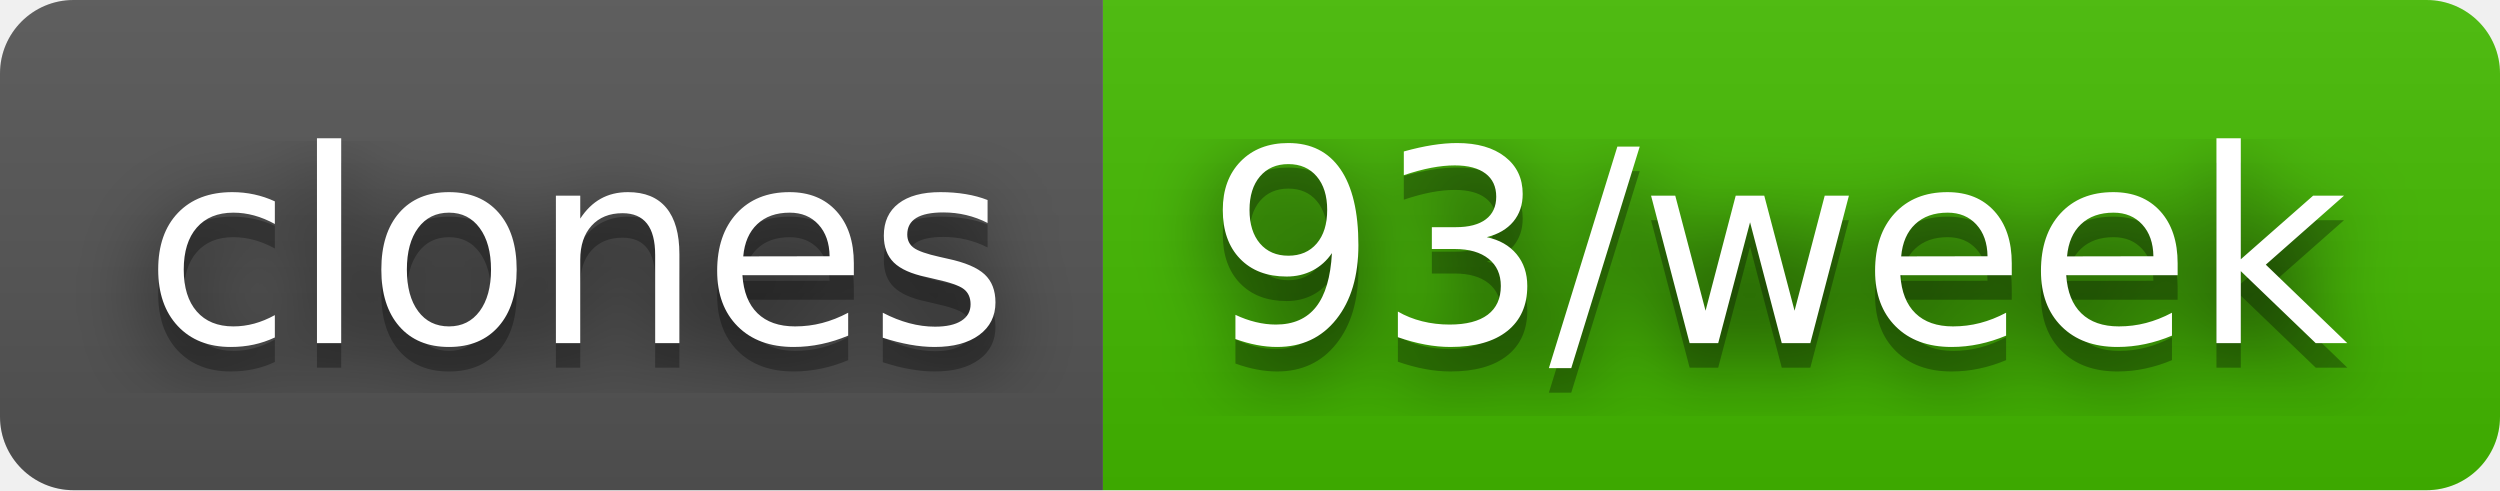
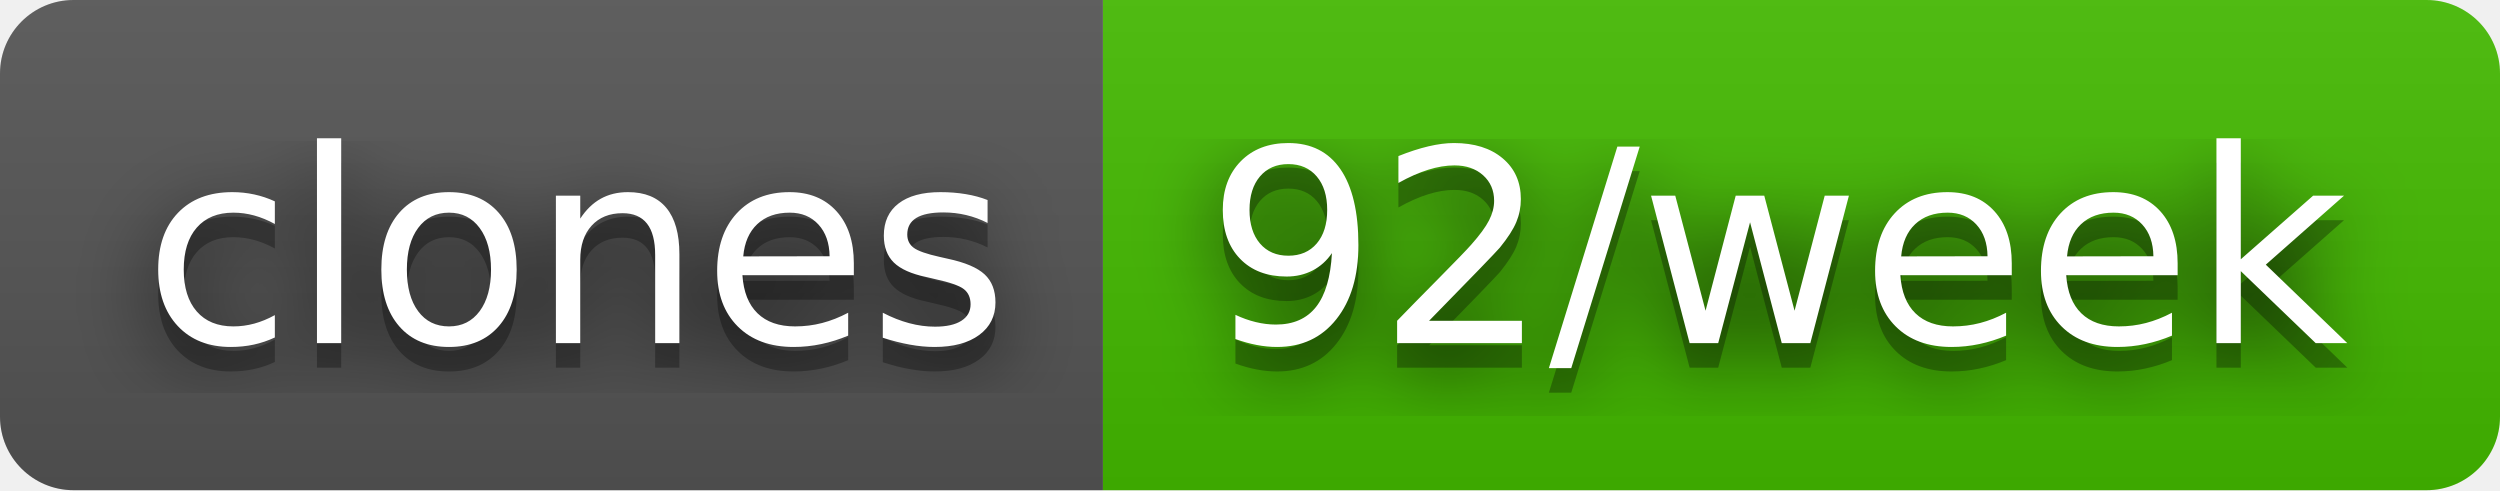
- <svg xmlns="http://www.w3.org/2000/svg" width="102" height="20" role="img" aria-label="clones: 93/week">
+ <svg xmlns="http://www.w3.org/2000/svg" width="102" height="20" role="img" aria-label="clones: 92/week">
  <filter id="blur">
    <feGaussianBlur stdDeviation="16" />
  </filter>
  <linearGradient id="s" x2="0" y2="100%">
    <stop offset="0" stop-color="#bbb" stop-opacity=".1" />
    <stop offset="1" stop-opacity=".1" />
  </linearGradient>
  <clipPath id="r">
    <rect width="102" height="20" rx="3" />
  </clipPath>
  <g clip-path="url(#r)">
    <rect width="45" height="20" fill="#555" />
    <rect x="45" width="57" height="20" fill="#4b0" />
    <rect width="102" height="20" fill="url(#s)" />
  </g>
  <g fill="#fff" text-anchor="middle" font-family="Verdana,Geneva,DejaVu Sans,sans-serif" text-rendering="geometricPrecision" font-size="110">
    <g transform="scale(.1)">
      <g aria-hidden="true" fill="#010101">
        <text x="235" y="150" fill-opacity=".8" filter="url(#blur)" textLength="350">clones</text>
        <text x="235" y="150" fill-opacity=".3" textLength="350">clones</text>
      </g>
      <text x="235" y="140" textLength="350">clones</text>
    </g>
    <g transform="scale(.1)">
      <g aria-hidden="true" fill="#010101">
-         <text x="725" y="150" fill-opacity=".8" filter="url(#blur)" textLength="470">93/week</text>
-         <text x="725" y="150" fill-opacity=".3" textLength="470">93/week</text>
+         <text x="725" y="150" fill-opacity=".8" filter="url(#blur)" textLength="470">92/week</text>
+         <text x="725" y="150" fill-opacity=".3" textLength="470">92/week</text>
      </g>
-       <text x="725" y="140" textLength="470">93/week</text>
+       <text x="725" y="140" textLength="470">92/week</text>
    </g>
  </g>
</svg>
